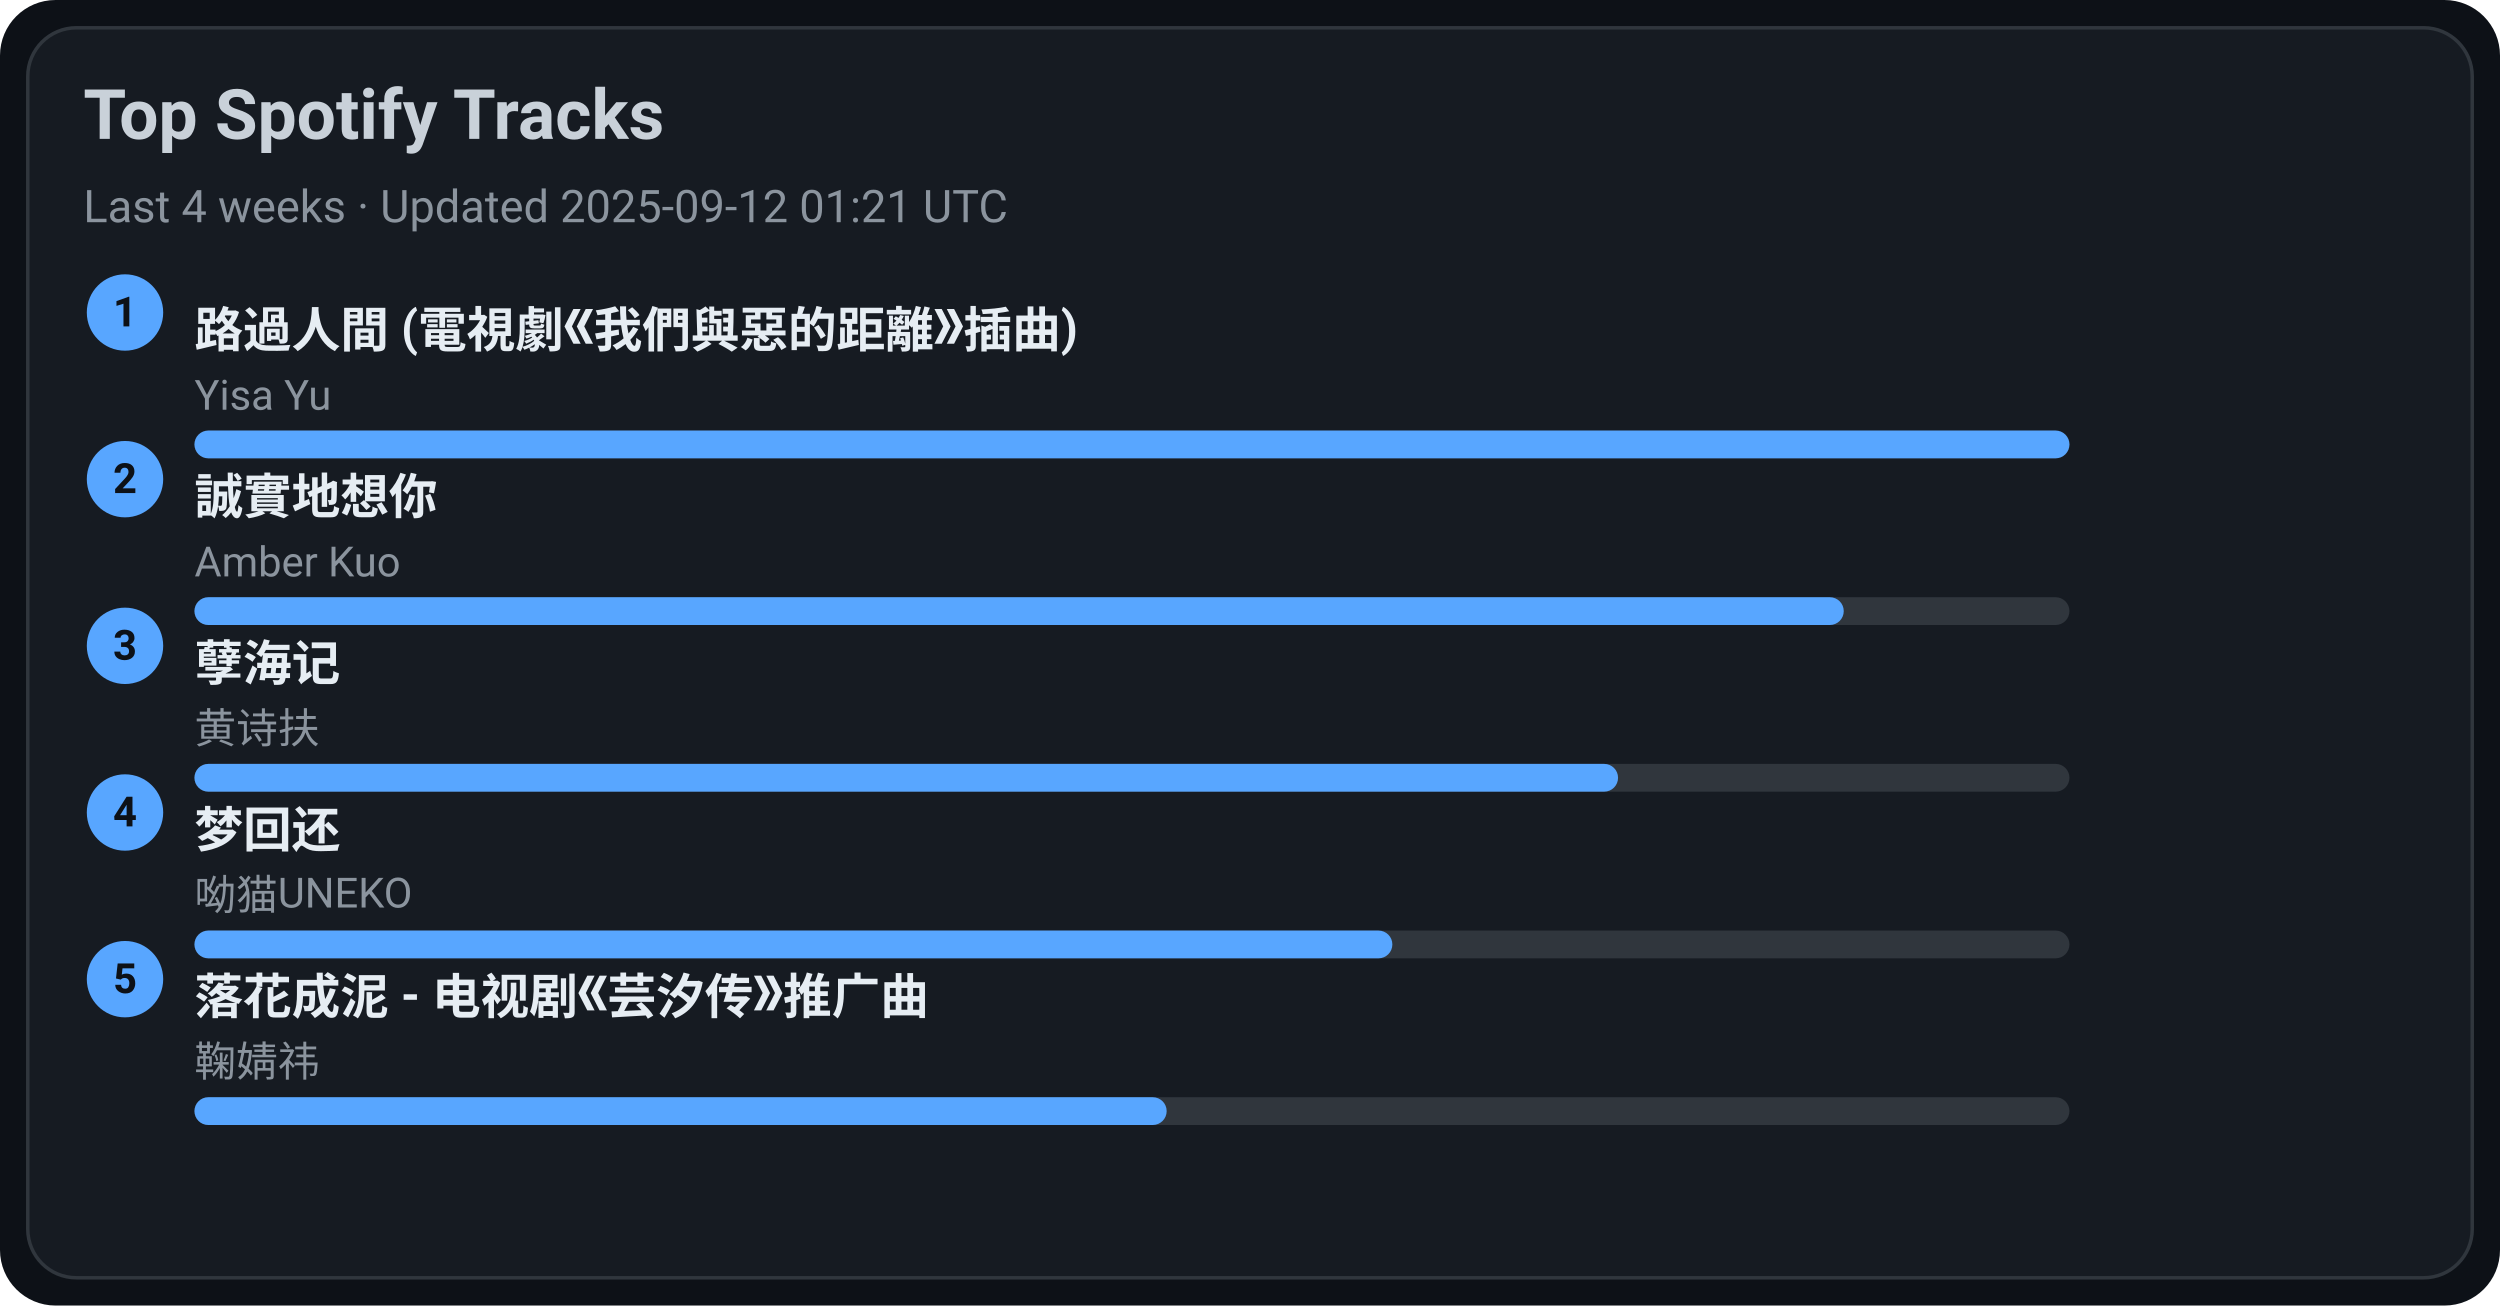
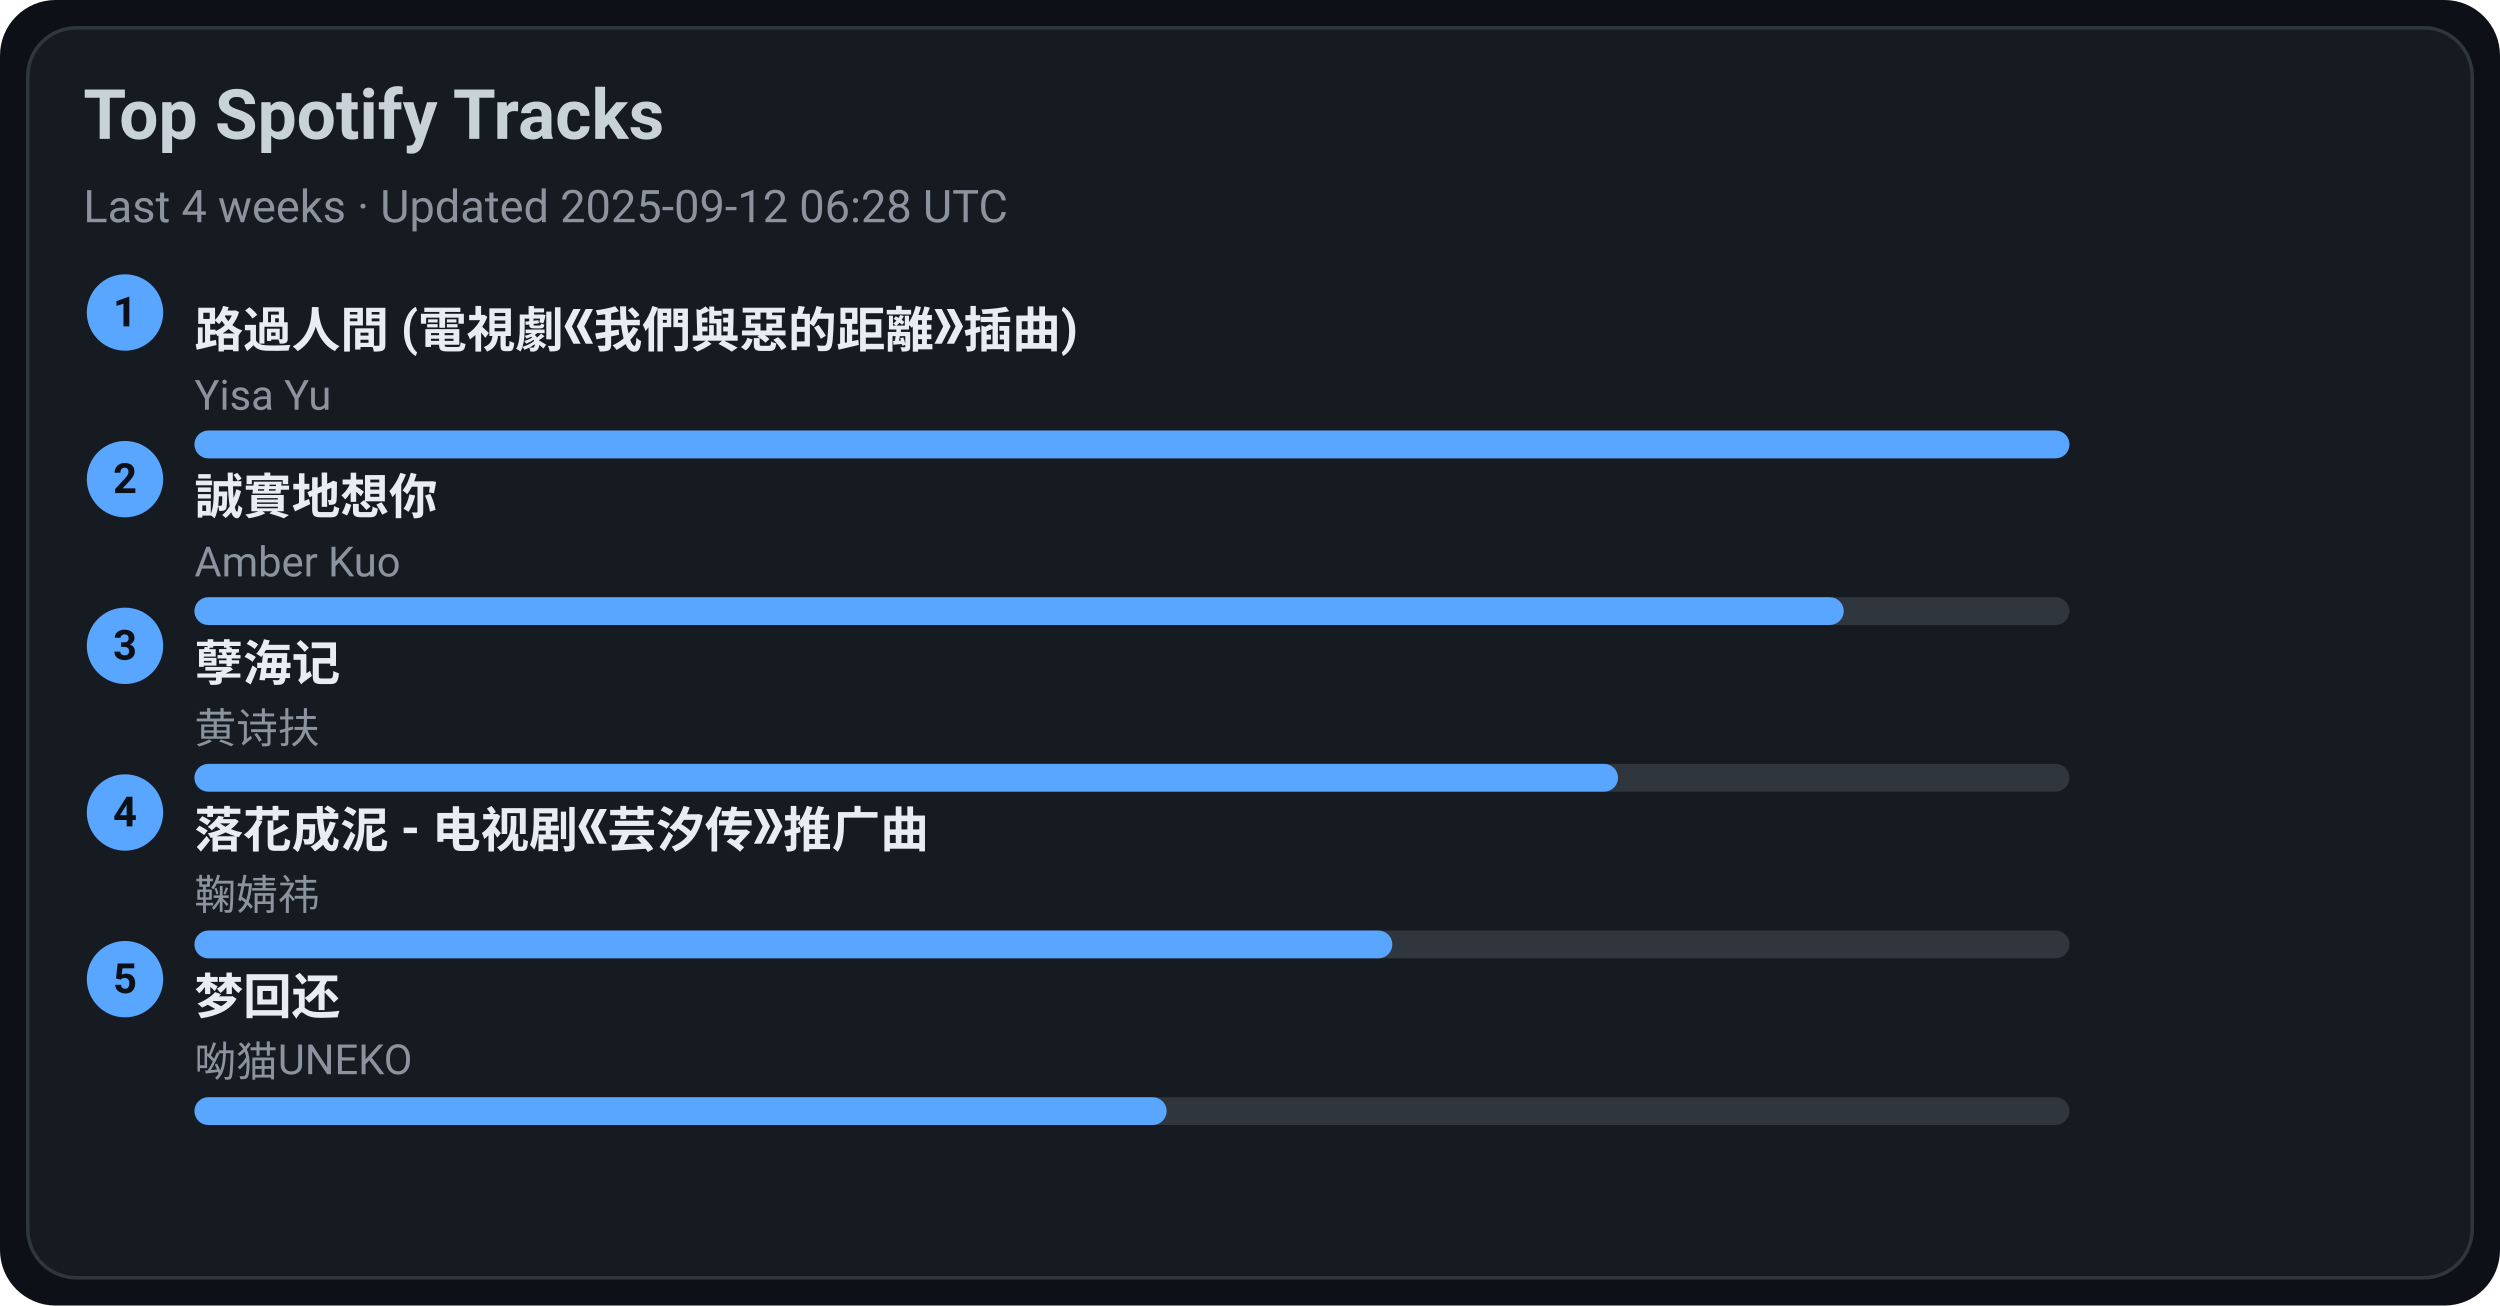
<svg xmlns="http://www.w3.org/2000/svg" width="720" height="376" viewBox="0 0 720 376">
  <style>text{font-family:-apple-system,BlinkMacSystemFont,Segoe UI,Roboto,Ubuntu,Helvetica Neue,Arial,Noto Sans,sans-serif}</style>
  <rect width="720" height="376" rx="16" fill="#0d1117" />
  <rect x="8" y="8" width="704" height="360" rx="14" fill="#161b22" stroke="#30363d" />
  <text x="24" y="40" font-size="20" fill="#c9d1d9" font-weight="600">Top Spotify Tracks</text>
-   <text x="24" y="64" font-size="13" fill="#8b949e">Last 4 weeks · Updated 2025-09-12 01:21 UTC</text>
+   <text x="24" y="64" font-size="13" fill="#8b949e">Last 4 weeks · Updated 2025-09-12 06:28 UTC</text>
  <circle cx="36" cy="90" r="11" fill="#58a6ff" />
  <text x="36" y="94" text-anchor="middle" font-size="12" fill="#0d1117" font-weight="700">1</text>
  <a href="https://open.spotify.com/track/1ZSleGniKMWNrWvK5cGALO" target="_blank" rel="noopener noreferrer">
    <text x="56" y="100" font-size="14" fill="#e6edf3" font-weight="600">路過人間 (電視劇《我們與惡的距離》插曲)</text>
  </a>
  <text x="56" y="118" font-size="12" fill="#8b949e">Yisa Yu</text>
  <rect x="56" y="124" width="540" height="8" rx="4" fill="#30363d" />
  <rect x="56" y="124" width="540" height="8" rx="4" fill="#58a6ff" />
  <circle cx="36" cy="138" r="11" fill="#58a6ff" />
  <text x="36" y="142" text-anchor="middle" font-size="12" fill="#0d1117" font-weight="700">2</text>
  <a href="https://open.spotify.com/track/1SPZzj8QzOwZoAGKXMGLGJ" target="_blank" rel="noopener noreferrer">
    <text x="56" y="148" font-size="14" fill="#e6edf3" font-weight="600">誠實地想你</text>
  </a>
  <text x="56" y="166" font-size="12" fill="#8b949e">Amber Kuo</text>
  <rect x="56" y="172" width="540" height="8" rx="4" fill="#30363d" />
  <rect x="56" y="172" width="475" height="8" rx="4" fill="#58a6ff" />
  <circle cx="36" cy="186" r="11" fill="#58a6ff" />
  <text x="36" y="190" text-anchor="middle" font-size="12" fill="#0d1117" font-weight="700">3</text>
  <a href="https://open.spotify.com/track/3eIovUMhirNN6btJbpzNqD" target="_blank" rel="noopener noreferrer">
    <text x="56" y="196" font-size="14" fill="#e6edf3" font-weight="600">孽海记</text>
  </a>
  <text x="56" y="214" font-size="12" fill="#8b949e">黄诗扶</text>
  <rect x="56" y="220" width="540" height="8" rx="4" fill="#30363d" />
  <rect x="56" y="220" width="410" height="8" rx="4" fill="#58a6ff" />
  <circle cx="36" cy="234" r="11" fill="#58a6ff" />
  <text x="36" y="238" text-anchor="middle" font-size="12" fill="#0d1117" font-weight="700">4</text>
-   <a href="https://open.spotify.com/track/6jTK3YxlFysC8g0Ye9tbPK" target="_blank" rel="noopener noreferrer">
-     <text x="56" y="244" font-size="14" fill="#e6edf3" font-weight="600">梦回还</text>
+   <a href="https://open.spotify.com/track/3kOZsJz3crGIWWHeoCNa0O" target="_blank" rel="noopener noreferrer">
+     <text x="56" y="244" font-size="14" fill="#e6edf3" font-weight="600">落花成泥 - 电视剧《芸汐传》推广曲</text>
  </a>
-   <text x="56" y="262" font-size="12" fill="#8b949e">呦猫UNEKO</text>
+   <text x="56" y="262" font-size="12" fill="#8b949e">鞠婧祎</text>
  <rect x="56" y="268" width="540" height="8" rx="4" fill="#30363d" />
  <rect x="56" y="268" width="345" height="8" rx="4" fill="#58a6ff" />
  <circle cx="36" cy="282" r="11" fill="#58a6ff" />
  <text x="36" y="286" text-anchor="middle" font-size="12" fill="#0d1117" font-weight="700">5</text>
-   <a href="https://open.spotify.com/track/3kOZsJz3crGIWWHeoCNa0O" target="_blank" rel="noopener noreferrer">
-     <text x="56" y="292" font-size="14" fill="#e6edf3" font-weight="600">落花成泥 - 电视剧《芸汐传》推广曲</text>
+   <a href="https://open.spotify.com/track/6jTK3YxlFysC8g0Ye9tbPK" target="_blank" rel="noopener noreferrer">
+     <text x="56" y="292" font-size="14" fill="#e6edf3" font-weight="600">梦回还</text>
  </a>
-   <text x="56" y="310" font-size="12" fill="#8b949e">鞠婧祎</text>
+   <text x="56" y="310" font-size="12" fill="#8b949e">呦猫UNEKO</text>
  <rect x="56" y="316" width="540" height="8" rx="4" fill="#30363d" />
  <rect x="56" y="316" width="280" height="8" rx="4" fill="#58a6ff" />
</svg>
